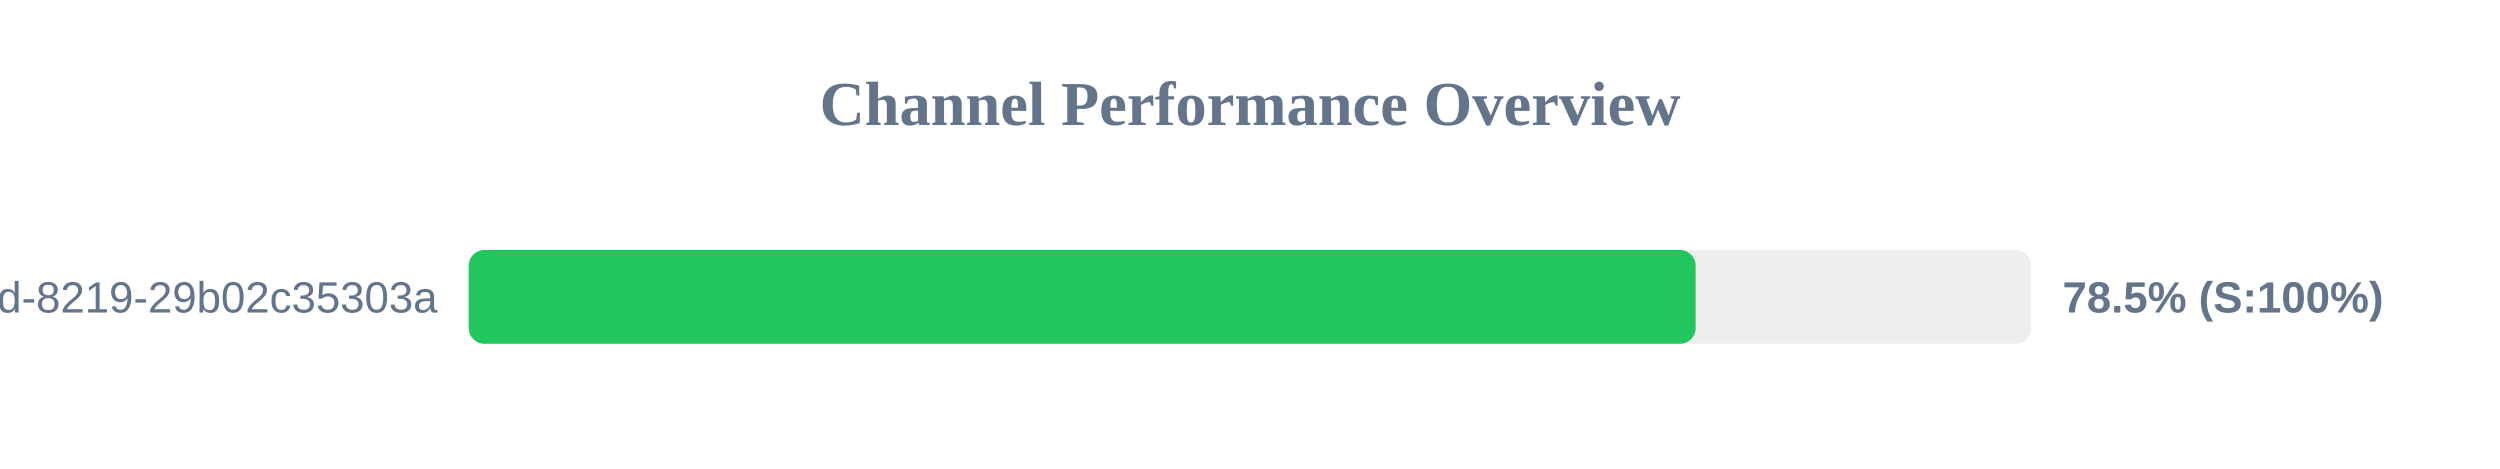
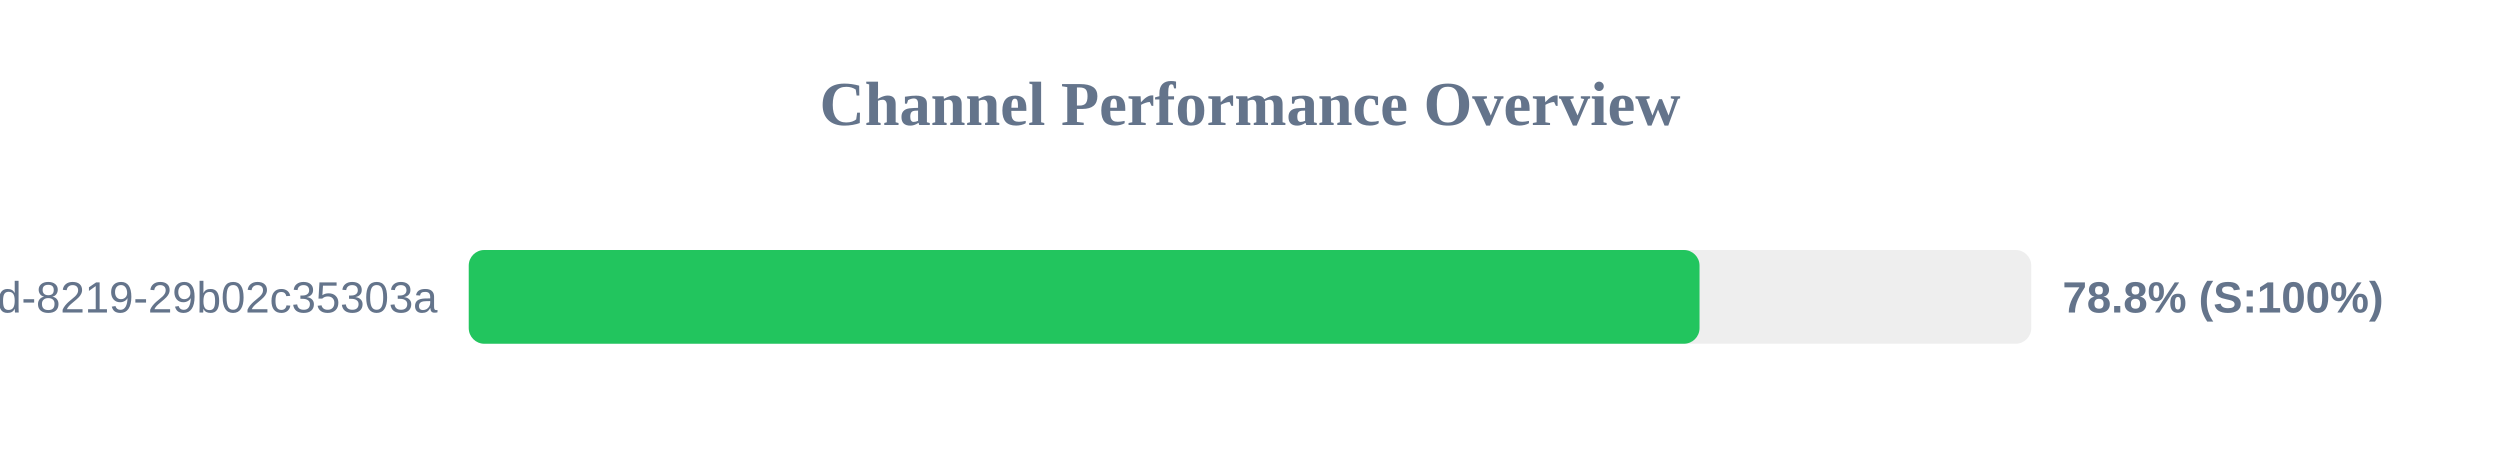
<svg xmlns="http://www.w3.org/2000/svg" width="800" height="150" version="1.1">
  <style>
        .row { font: 14px Arial; fill: #64748b; }
        .score { font: bold 14px Arial; fill: #64748b; }
    </style>
  <text x="400" y="40" text-anchor="middle" font-size="20px" font-weight="bold" fill="#64748b">Channel Performance Overview</text>
  <rect x="150" y="80" width="500" height="30" fill="#eee" rx="5" />
-   <rect x="150" y="80" width="392.6" height="30" fill="#22c55e" rx="5" />
+   <rect x="150" y="80" width="393.85" height="30" fill="#22c55e" rx="5" />
  <text x="140" y="100" text-anchor="end" class="row">?uuid=5eaa121d-4362-444d-8219-29b02c35303a</text>
-   <text x="660" y="100" text-anchor="start" class="score">78.5% (S:100%)</text>
+   <text x="660" y="100" text-anchor="start" class="score">78.8% (S:100%)</text>
</svg>
